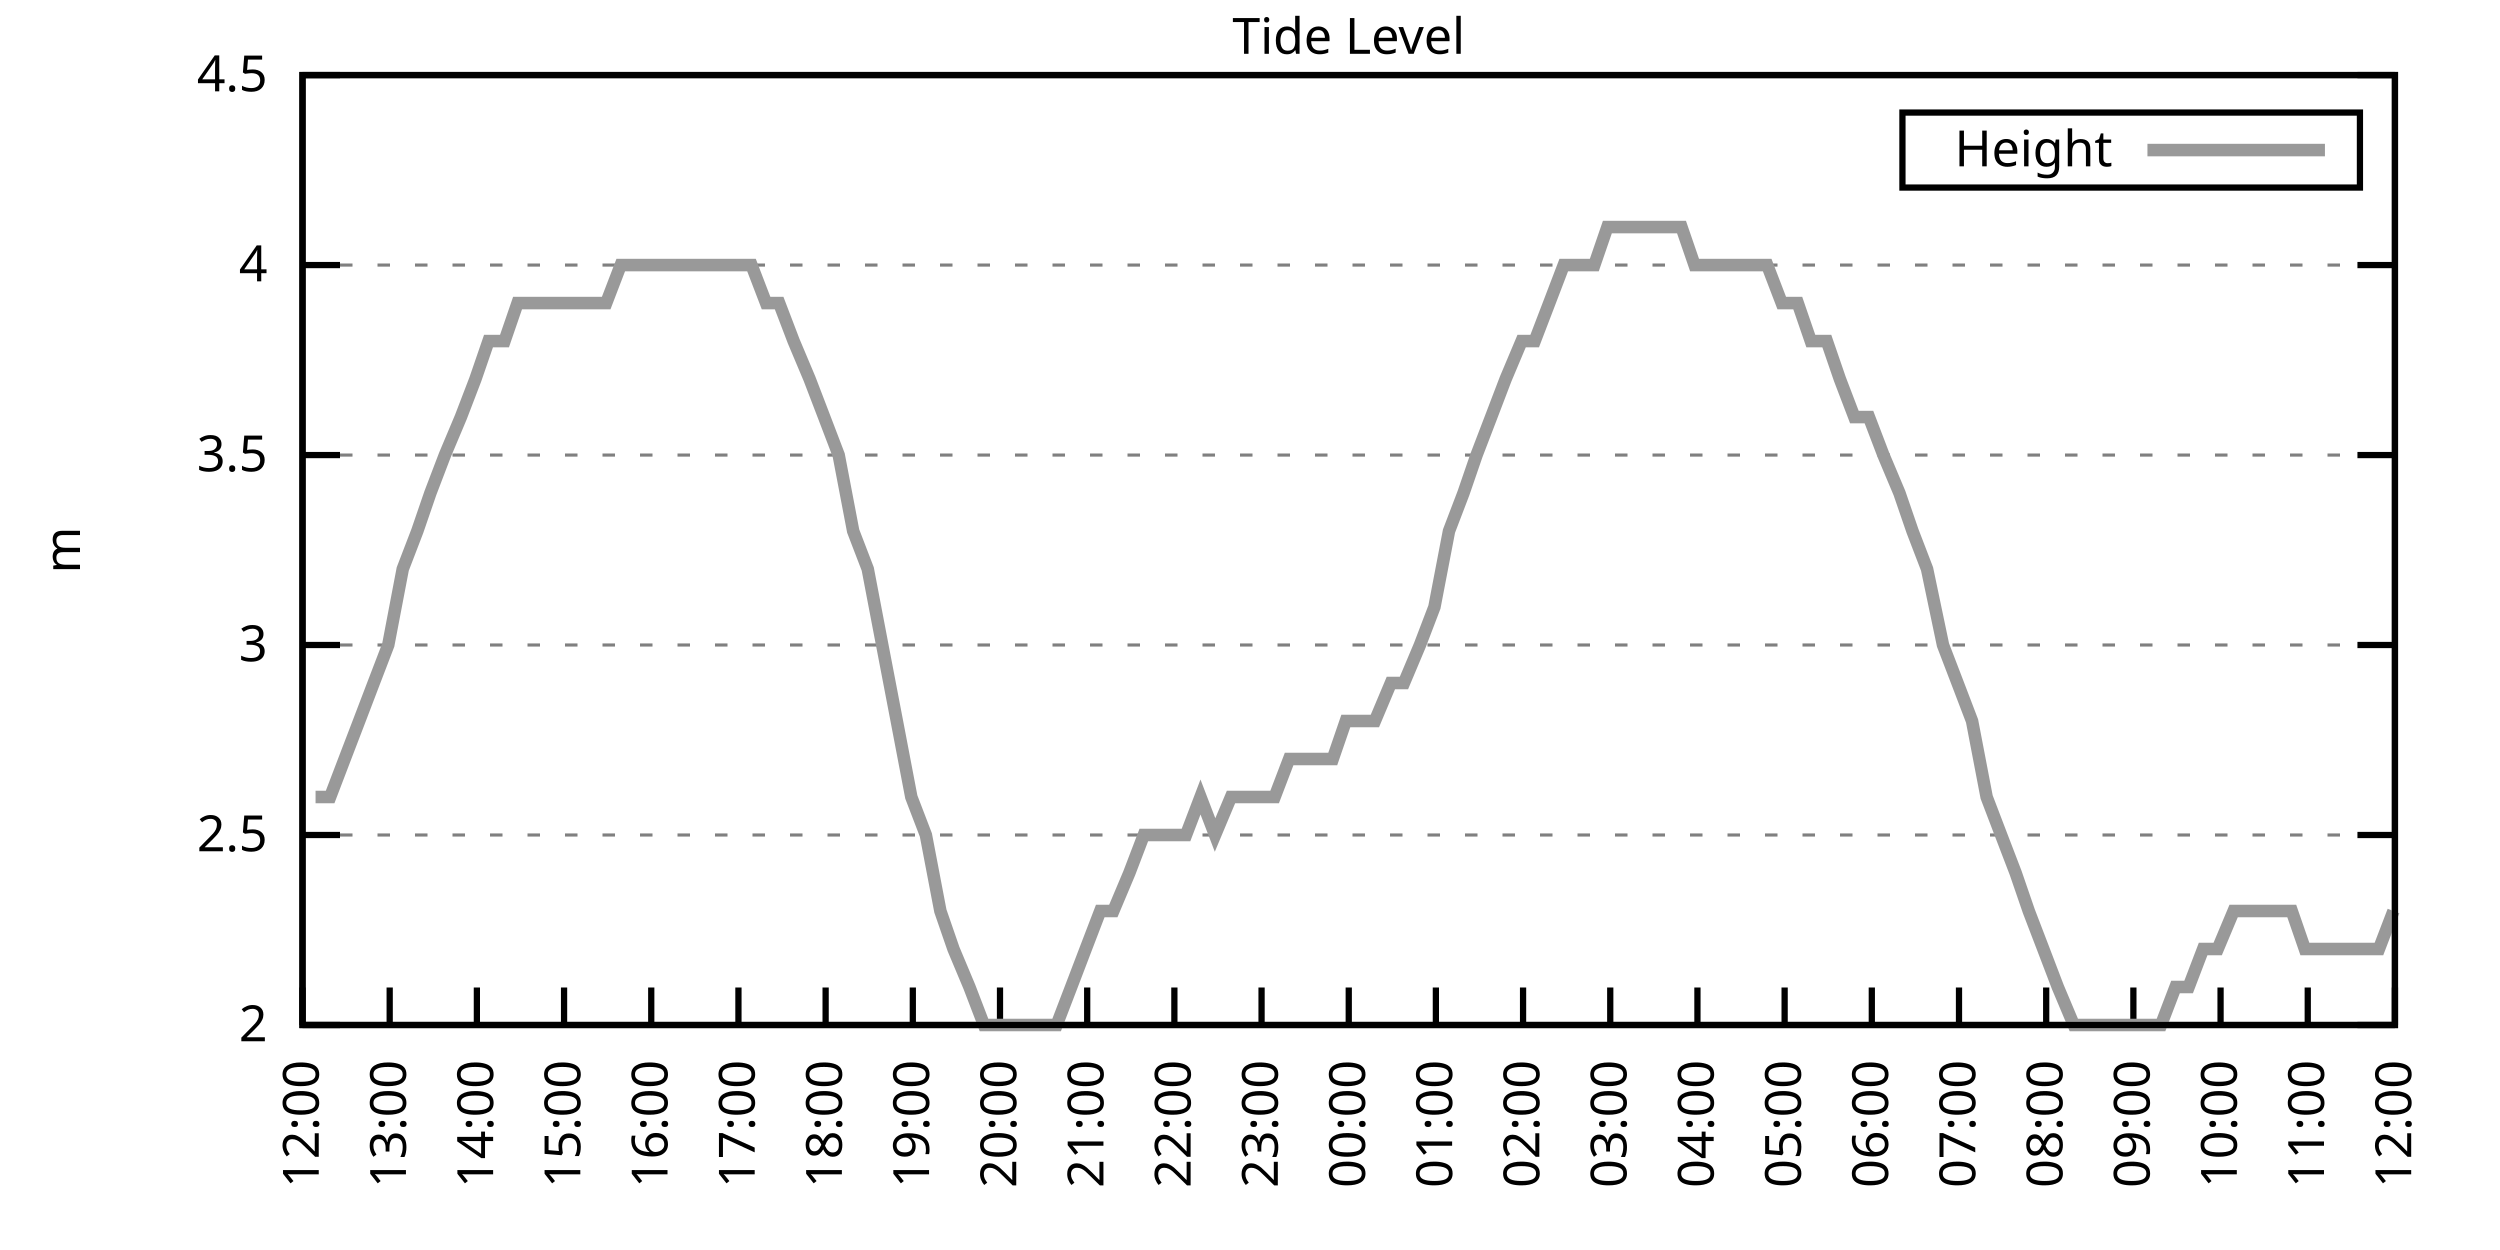
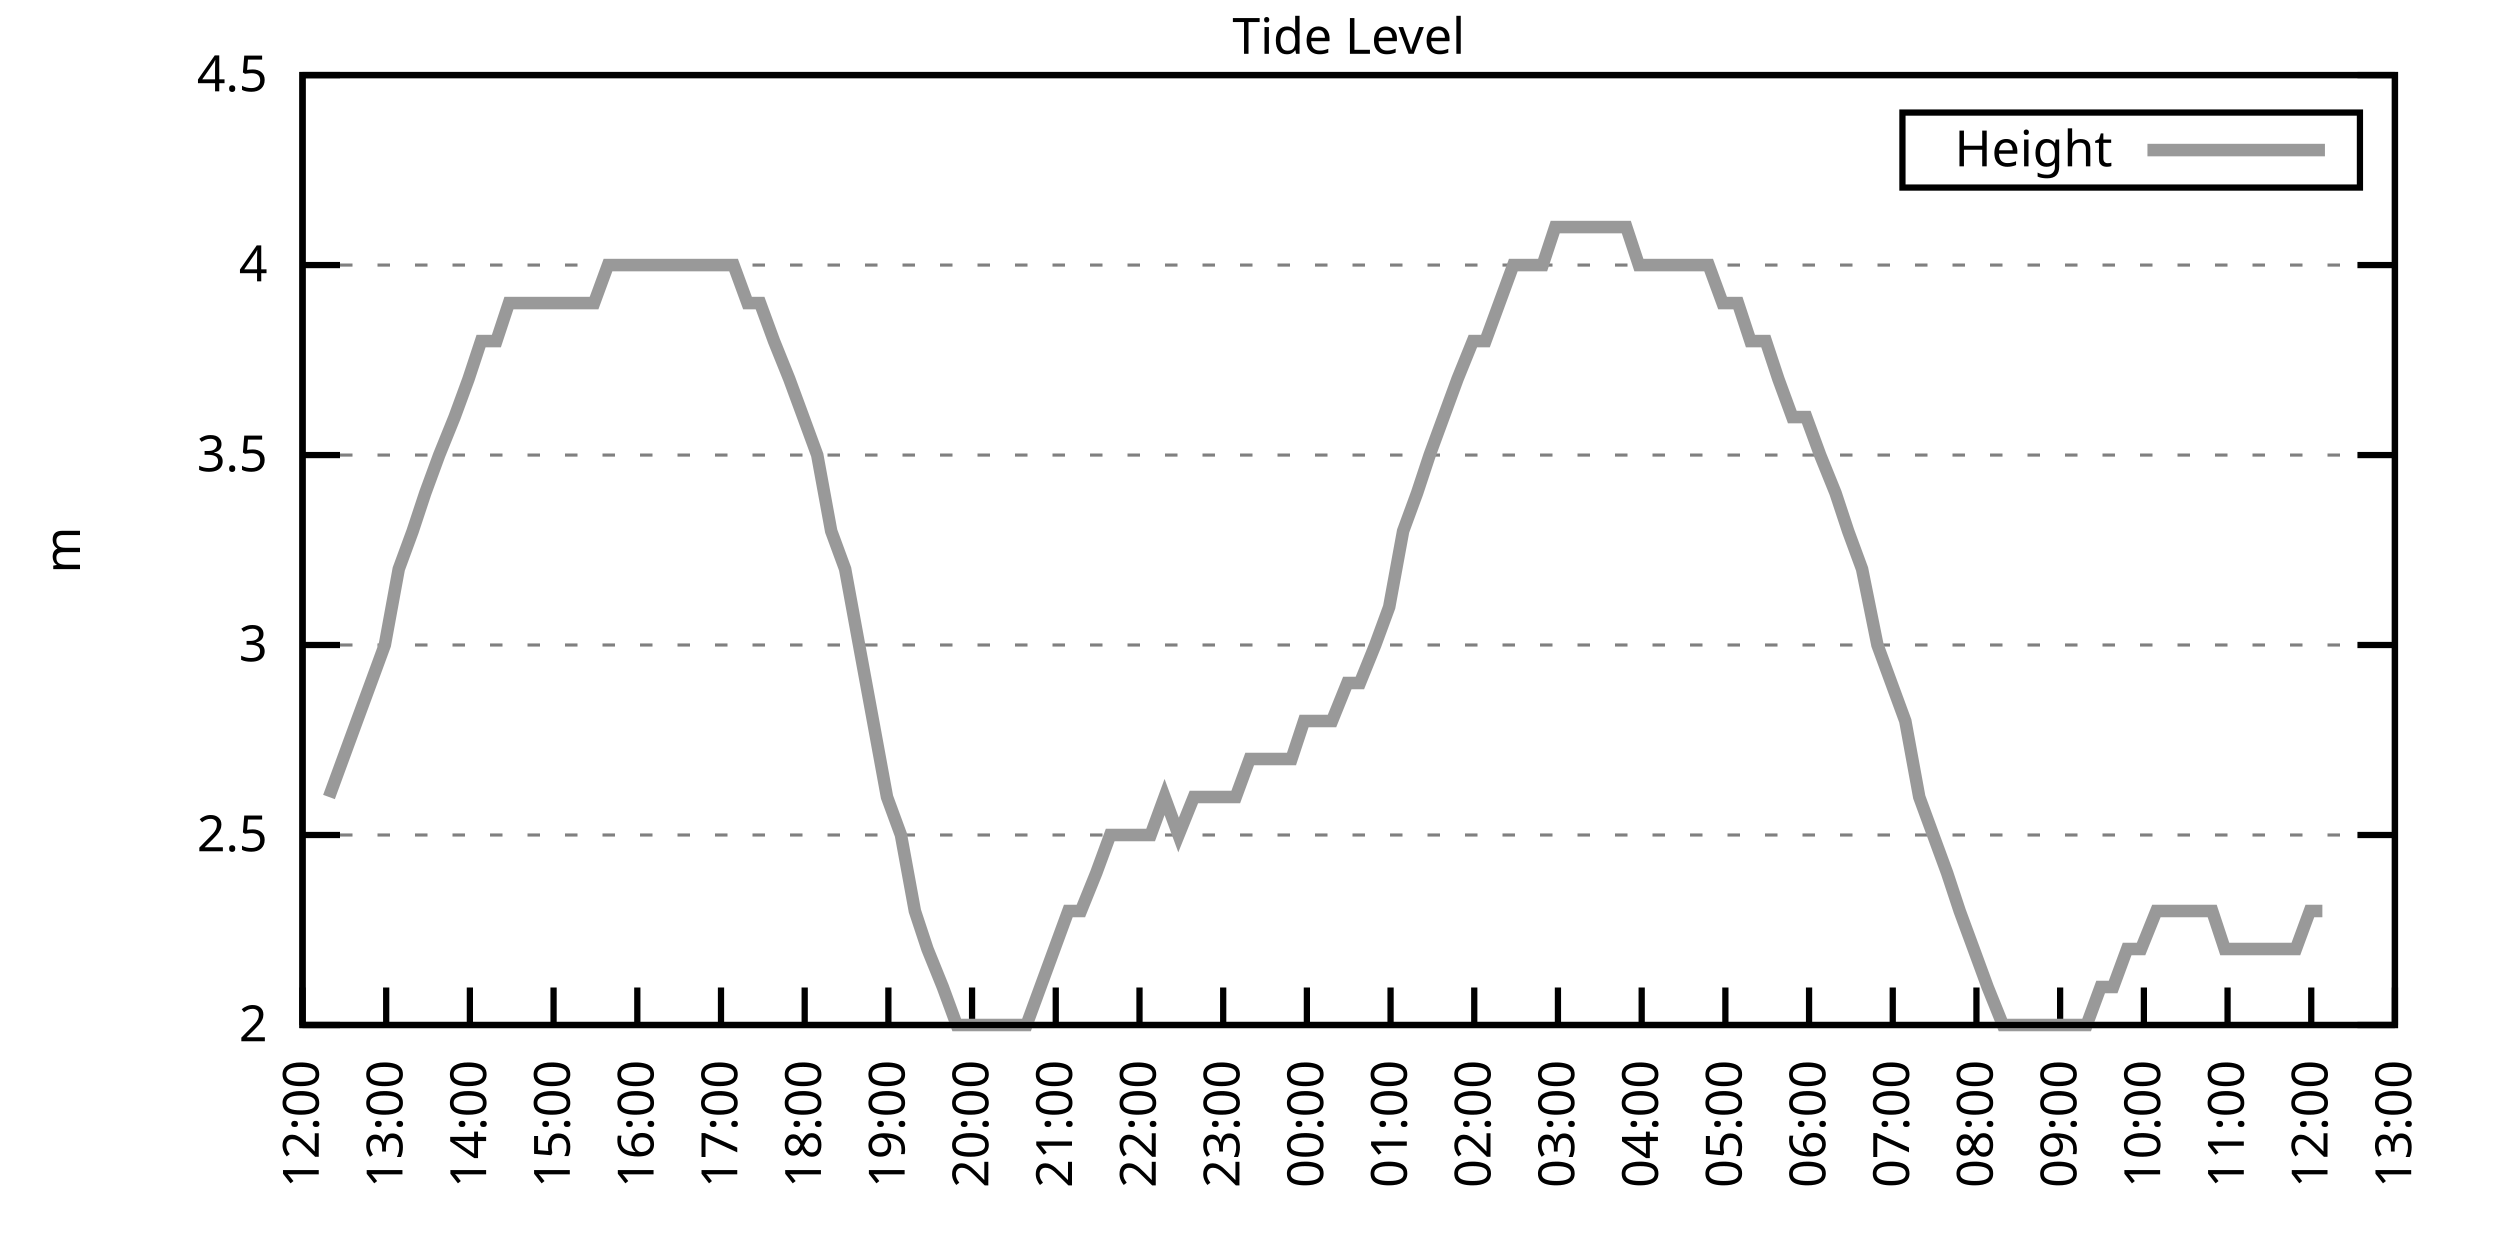
<svg xmlns="http://www.w3.org/2000/svg" xmlns:xlink="http://www.w3.org/1999/xlink" width="400" height="200" viewBox="0 0 400 200">
  <g id="gnuplot_canvas">
    <rect x="0" y="0" width="400" height="200" fill="none" />
    <defs>
      <circle id="gpDot" r="0.5" stroke-width="0.5" stroke="currentColor" />
      <path id="gpPt0" stroke-width="0.333" stroke="currentColor" d="M-1,0 h2 M0,-1 v2" />
      <path id="gpPt1" stroke-width="0.333" stroke="currentColor" d="M-1,-1 L1,1 M1,-1 L-1,1" />
      <path id="gpPt2" stroke-width="0.333" stroke="currentColor" d="M-1,0 L1,0 M0,-1 L0,1 M-1,-1 L1,1 M-1,1 L1,-1" />
      <rect id="gpPt3" stroke-width="0.333" stroke="currentColor" x="-1" y="-1" width="2" height="2" />
      <rect id="gpPt4" stroke-width="0.333" stroke="currentColor" fill="currentColor" x="-1" y="-1" width="2" height="2" />
      <circle id="gpPt5" stroke-width="0.333" stroke="currentColor" cx="0" cy="0" r="1" />
      <use xlink:href="#gpPt5" id="gpPt6" fill="currentColor" stroke="none" />
      <path id="gpPt7" stroke-width="0.333" stroke="currentColor" d="M0,-1.33 L-1.33,0.67 L1.33,0.67 z" />
      <use xlink:href="#gpPt7" id="gpPt8" fill="currentColor" stroke="none" />
      <use xlink:href="#gpPt7" id="gpPt9" stroke="currentColor" transform="rotate(180)" />
      <use xlink:href="#gpPt9" id="gpPt10" fill="currentColor" stroke="none" />
      <use xlink:href="#gpPt3" id="gpPt11" stroke="currentColor" transform="rotate(45)" />
      <use xlink:href="#gpPt11" id="gpPt12" fill="currentColor" stroke="none" />
      <path id="gpPt13" stroke-width="0.333" stroke="currentColor" d="M0,1.330 L1.265,0.411 L0.782,-1.067 L-0.782,-1.076 L-1.265,0.411 z" />
      <use xlink:href="#gpPt13" id="gpPt14" fill="currentColor" stroke="none" />
      <filter id="textbox" filterUnits="objectBoundingBox" x="0" y="0" height="1" width="1">
        <feFlood flood-color="white" flood-opacity="1" result="bgnd" />
        <feComposite in="SourceGraphic" in2="bgnd" operator="atop" />
      </filter>
      <filter id="greybox" filterUnits="objectBoundingBox" x="0" y="0" height="1" width="1">
        <feFlood flood-color="lightgrey" flood-opacity="1" result="grey" />
        <feComposite in="SourceGraphic" in2="grey" operator="atop" />
      </filter>
    </defs>
    <g fill="none" color="white" stroke="currentColor" stroke-width="1.00" stroke-linecap="butt" stroke-linejoin="miter">
</g>
    <g fill="none" color="black" stroke="currentColor" stroke-width="1.00" stroke-linecap="butt" stroke-linejoin="miter">
      <g stroke="none" shape-rendering="crispEdges">
        <polygon fill="rgb(255, 255, 255)" points="48.40,164.00 383.18,164.00 383.18,12.02 48.40,12.02 " />
      </g>
    </g>
    <g fill="none" color="black" stroke="currentColor" stroke-width="1.00" stroke-linecap="butt" stroke-linejoin="miter">
</g>
    <g fill="none" color="black" stroke="black" stroke-width="0.50" stroke-linecap="butt" stroke-linejoin="miter">
</g>
    <g fill="none" color="gray" stroke="currentColor" stroke-width="0.50" stroke-linecap="butt" stroke-linejoin="miter">
      <path stroke="gray" stroke-dasharray="2,4" class="gridline" d="M48.40,164.00 L383.19,164.00  " />
    </g>
    <g fill="none" color="gray" stroke="gray" stroke-width="1.00" stroke-linecap="butt" stroke-linejoin="miter">
</g>
    <g fill="none" color="black" stroke="currentColor" stroke-width="1.00" stroke-linecap="butt" stroke-linejoin="miter">
      <path stroke="black" d="M48.40,164.00 L54.40,164.00 M383.19,164.00 L377.19,164.00  " />
      <g transform="translate(42.80,166.60)" stroke="none" fill="black" font-family="Sans" font-size="8.00" text-anchor="end">
        <text>
          <tspan font-family="Sans"> 2</tspan>
        </text>
      </g>
    </g>
    <g fill="none" color="black" stroke="currentColor" stroke-width="1.00" stroke-linecap="butt" stroke-linejoin="miter">
</g>
    <g fill="none" color="black" stroke="black" stroke-width="0.50" stroke-linecap="butt" stroke-linejoin="miter">
</g>
    <g fill="none" color="gray" stroke="currentColor" stroke-width="0.50" stroke-linecap="butt" stroke-linejoin="miter">
      <path stroke="gray" stroke-dasharray="2,4" class="gridline" d="M48.40,133.60 L383.19,133.60  " />
    </g>
    <g fill="none" color="gray" stroke="gray" stroke-width="1.00" stroke-linecap="butt" stroke-linejoin="miter">
</g>
    <g fill="none" color="black" stroke="currentColor" stroke-width="1.00" stroke-linecap="butt" stroke-linejoin="miter">
      <path stroke="black" d="M48.40,133.60 L54.40,133.60 M383.19,133.60 L377.19,133.60  " />
      <g transform="translate(42.80,136.20)" stroke="none" fill="black" font-family="Sans" font-size="8.00" text-anchor="end">
        <text>
          <tspan font-family="Sans"> 2.5</tspan>
        </text>
      </g>
    </g>
    <g fill="none" color="black" stroke="currentColor" stroke-width="1.00" stroke-linecap="butt" stroke-linejoin="miter">
</g>
    <g fill="none" color="black" stroke="black" stroke-width="0.50" stroke-linecap="butt" stroke-linejoin="miter">
</g>
    <g fill="none" color="gray" stroke="currentColor" stroke-width="0.50" stroke-linecap="butt" stroke-linejoin="miter">
      <path stroke="gray" stroke-dasharray="2,4" class="gridline" d="M48.40,103.20 L383.19,103.20  " />
    </g>
    <g fill="none" color="gray" stroke="gray" stroke-width="1.00" stroke-linecap="butt" stroke-linejoin="miter">
</g>
    <g fill="none" color="black" stroke="currentColor" stroke-width="1.00" stroke-linecap="butt" stroke-linejoin="miter">
      <path stroke="black" d="M48.40,103.20 L54.40,103.20 M383.19,103.20 L377.19,103.20  " />
      <g transform="translate(42.80,105.80)" stroke="none" fill="black" font-family="Sans" font-size="8.00" text-anchor="end">
        <text>
          <tspan font-family="Sans"> 3</tspan>
        </text>
      </g>
    </g>
    <g fill="none" color="black" stroke="currentColor" stroke-width="1.00" stroke-linecap="butt" stroke-linejoin="miter">
</g>
    <g fill="none" color="black" stroke="black" stroke-width="0.50" stroke-linecap="butt" stroke-linejoin="miter">
</g>
    <g fill="none" color="gray" stroke="currentColor" stroke-width="0.50" stroke-linecap="butt" stroke-linejoin="miter">
      <path stroke="gray" stroke-dasharray="2,4" class="gridline" d="M48.40,72.81 L383.19,72.81  " />
    </g>
    <g fill="none" color="gray" stroke="gray" stroke-width="1.00" stroke-linecap="butt" stroke-linejoin="miter">
</g>
    <g fill="none" color="black" stroke="currentColor" stroke-width="1.00" stroke-linecap="butt" stroke-linejoin="miter">
      <path stroke="black" d="M48.40,72.81 L54.40,72.81 M383.19,72.81 L377.19,72.81  " />
      <g transform="translate(42.80,75.41)" stroke="none" fill="black" font-family="Sans" font-size="8.00" text-anchor="end">
        <text>
          <tspan font-family="Sans"> 3.5</tspan>
        </text>
      </g>
    </g>
    <g fill="none" color="black" stroke="currentColor" stroke-width="1.00" stroke-linecap="butt" stroke-linejoin="miter">
</g>
    <g fill="none" color="black" stroke="black" stroke-width="0.50" stroke-linecap="butt" stroke-linejoin="miter">
</g>
    <g fill="none" color="gray" stroke="currentColor" stroke-width="0.50" stroke-linecap="butt" stroke-linejoin="miter">
      <path stroke="gray" stroke-dasharray="2,4" class="gridline" d="M48.40,42.41 L383.19,42.41  " />
    </g>
    <g fill="none" color="gray" stroke="gray" stroke-width="1.00" stroke-linecap="butt" stroke-linejoin="miter">
</g>
    <g fill="none" color="black" stroke="currentColor" stroke-width="1.00" stroke-linecap="butt" stroke-linejoin="miter">
      <path stroke="black" d="M48.40,42.41 L54.40,42.41 M383.19,42.41 L377.19,42.41  " />
      <g transform="translate(42.80,45.01)" stroke="none" fill="black" font-family="Sans" font-size="8.00" text-anchor="end">
        <text>
          <tspan font-family="Sans"> 4</tspan>
        </text>
      </g>
    </g>
    <g fill="none" color="black" stroke="currentColor" stroke-width="1.00" stroke-linecap="butt" stroke-linejoin="miter">
</g>
    <g fill="none" color="black" stroke="black" stroke-width="0.50" stroke-linecap="butt" stroke-linejoin="miter">
</g>
    <g fill="none" color="gray" stroke="currentColor" stroke-width="0.50" stroke-linecap="butt" stroke-linejoin="miter">
      <path stroke="gray" stroke-dasharray="2,4" class="gridline" d="M48.40,12.01 L383.19,12.01  " />
    </g>
    <g fill="none" color="gray" stroke="gray" stroke-width="1.00" stroke-linecap="butt" stroke-linejoin="miter">
</g>
    <g fill="none" color="black" stroke="currentColor" stroke-width="1.00" stroke-linecap="butt" stroke-linejoin="miter">
      <path stroke="black" d="M48.40,12.01 L54.40,12.01 M383.19,12.01 L377.19,12.01  " />
      <g transform="translate(42.80,14.61)" stroke="none" fill="black" font-family="Sans" font-size="8.00" text-anchor="end">
        <text>
          <tspan font-family="Sans"> 4.5</tspan>
        </text>
      </g>
    </g>
    <g fill="none" color="black" stroke="currentColor" stroke-width="1.00" stroke-linecap="butt" stroke-linejoin="miter">
      <path stroke="black" d="M48.40,164.00 L48.40,158.00  " />
      <g transform="translate(51.00,169.60) rotate(270.00)" stroke="none" fill="black" font-family="Sans" font-size="8.00" text-anchor="end">
        <text>
          <tspan font-family="Sans">12:00</tspan>
        </text>
      </g>
    </g>
    <g fill="none" color="black" stroke="currentColor" stroke-width="1.00" stroke-linecap="butt" stroke-linejoin="miter">
-       <path stroke="black" d="M62.35,164.00 L62.35,158.00  " />
-       <g transform="translate(64.95,169.60) rotate(270.00)" stroke="none" fill="black" font-family="Sans" font-size="8.00" text-anchor="end">
+       <path stroke="black" d="M61.79,164.00 L61.79,158.00  " />
+       <g transform="translate(64.39,169.60) rotate(270.00)" stroke="none" fill="black" font-family="Sans" font-size="8.00" text-anchor="end">
        <text>
          <tspan font-family="Sans">13:00</tspan>
        </text>
      </g>
    </g>
    <g fill="none" color="black" stroke="currentColor" stroke-width="1.00" stroke-linecap="butt" stroke-linejoin="miter">
-       <path stroke="black" d="M76.30,164.00 L76.30,158.00  " />
-       <g transform="translate(78.90,169.60) rotate(270.00)" stroke="none" fill="black" font-family="Sans" font-size="8.00" text-anchor="end">
+       <path stroke="black" d="M75.18,164.00 L75.18,158.00  " />
+       <g transform="translate(77.78,169.60) rotate(270.00)" stroke="none" fill="black" font-family="Sans" font-size="8.00" text-anchor="end">
        <text>
          <tspan font-family="Sans">14:00</tspan>
        </text>
      </g>
    </g>
    <g fill="none" color="black" stroke="currentColor" stroke-width="1.00" stroke-linecap="butt" stroke-linejoin="miter">
-       <path stroke="black" d="M90.25,164.00 L90.25,158.00  " />
-       <g transform="translate(92.85,169.60) rotate(270.00)" stroke="none" fill="black" font-family="Sans" font-size="8.00" text-anchor="end">
+       <path stroke="black" d="M88.57,164.00 L88.57,158.00  " />
+       <g transform="translate(91.17,169.60) rotate(270.00)" stroke="none" fill="black" font-family="Sans" font-size="8.00" text-anchor="end">
        <text>
          <tspan font-family="Sans">15:00</tspan>
        </text>
      </g>
    </g>
    <g fill="none" color="black" stroke="currentColor" stroke-width="1.00" stroke-linecap="butt" stroke-linejoin="miter">
-       <path stroke="black" d="M104.20,164.00 L104.20,158.00  " />
-       <g transform="translate(106.80,169.60) rotate(270.00)" stroke="none" fill="black" font-family="Sans" font-size="8.00" text-anchor="end">
+       <path stroke="black" d="M101.97,164.00 L101.97,158.00  " />
+       <g transform="translate(104.57,169.60) rotate(270.00)" stroke="none" fill="black" font-family="Sans" font-size="8.00" text-anchor="end">
        <text>
          <tspan font-family="Sans">16:00</tspan>
        </text>
      </g>
    </g>
    <g fill="none" color="black" stroke="currentColor" stroke-width="1.00" stroke-linecap="butt" stroke-linejoin="miter">
-       <path stroke="black" d="M118.15,164.00 L118.15,158.00  " />
-       <g transform="translate(120.75,169.60) rotate(270.00)" stroke="none" fill="black" font-family="Sans" font-size="8.00" text-anchor="end">
+       <path stroke="black" d="M115.36,164.00 L115.36,158.00  " />
+       <g transform="translate(117.96,169.60) rotate(270.00)" stroke="none" fill="black" font-family="Sans" font-size="8.00" text-anchor="end">
        <text>
          <tspan font-family="Sans">17:00</tspan>
        </text>
      </g>
    </g>
    <g fill="none" color="black" stroke="currentColor" stroke-width="1.00" stroke-linecap="butt" stroke-linejoin="miter">
-       <path stroke="black" d="M132.10,164.00 L132.10,158.00  " />
-       <g transform="translate(134.70,169.60) rotate(270.00)" stroke="none" fill="black" font-family="Sans" font-size="8.00" text-anchor="end">
+       <path stroke="black" d="M128.75,164.00 L128.75,158.00  " />
+       <g transform="translate(131.35,169.60) rotate(270.00)" stroke="none" fill="black" font-family="Sans" font-size="8.00" text-anchor="end">
        <text>
          <tspan font-family="Sans">18:00</tspan>
        </text>
      </g>
    </g>
    <g fill="none" color="black" stroke="currentColor" stroke-width="1.00" stroke-linecap="butt" stroke-linejoin="miter">
-       <path stroke="black" d="M146.05,164.00 L146.05,158.00  " />
-       <g transform="translate(148.65,169.60) rotate(270.00)" stroke="none" fill="black" font-family="Sans" font-size="8.00" text-anchor="end">
+       <path stroke="black" d="M142.14,164.00 L142.14,158.00  " />
+       <g transform="translate(144.74,169.60) rotate(270.00)" stroke="none" fill="black" font-family="Sans" font-size="8.00" text-anchor="end">
        <text>
          <tspan font-family="Sans">19:00</tspan>
        </text>
      </g>
    </g>
    <g fill="none" color="black" stroke="currentColor" stroke-width="1.00" stroke-linecap="butt" stroke-linejoin="miter">
-       <path stroke="black" d="M160.00,164.00 L160.00,158.00  " />
-       <g transform="translate(162.60,169.60) rotate(270.00)" stroke="none" fill="black" font-family="Sans" font-size="8.00" text-anchor="end">
+       <path stroke="black" d="M155.53,164.00 L155.53,158.00  " />
+       <g transform="translate(158.13,169.60) rotate(270.00)" stroke="none" fill="black" font-family="Sans" font-size="8.00" text-anchor="end">
        <text>
          <tspan font-family="Sans">20:00</tspan>
        </text>
      </g>
    </g>
    <g fill="none" color="black" stroke="currentColor" stroke-width="1.00" stroke-linecap="butt" stroke-linejoin="miter">
-       <path stroke="black" d="M173.95,164.00 L173.95,158.00  " />
-       <g transform="translate(176.55,169.60) rotate(270.00)" stroke="none" fill="black" font-family="Sans" font-size="8.00" text-anchor="end">
+       <path stroke="black" d="M168.92,164.00 L168.92,158.00  " />
+       <g transform="translate(171.52,169.60) rotate(270.00)" stroke="none" fill="black" font-family="Sans" font-size="8.00" text-anchor="end">
        <text>
          <tspan font-family="Sans">21:00</tspan>
        </text>
      </g>
    </g>
    <g fill="none" color="black" stroke="currentColor" stroke-width="1.00" stroke-linecap="butt" stroke-linejoin="miter">
-       <path stroke="black" d="M187.90,164.00 L187.90,158.00  " />
-       <g transform="translate(190.50,169.60) rotate(270.00)" stroke="none" fill="black" font-family="Sans" font-size="8.00" text-anchor="end">
+       <path stroke="black" d="M182.32,164.00 L182.32,158.00  " />
+       <g transform="translate(184.92,169.60) rotate(270.00)" stroke="none" fill="black" font-family="Sans" font-size="8.00" text-anchor="end">
        <text>
          <tspan font-family="Sans">22:00</tspan>
        </text>
      </g>
    </g>
    <g fill="none" color="black" stroke="currentColor" stroke-width="1.00" stroke-linecap="butt" stroke-linejoin="miter">
-       <path stroke="black" d="M201.85,164.00 L201.85,158.00  " />
-       <g transform="translate(204.45,169.60) rotate(270.00)" stroke="none" fill="black" font-family="Sans" font-size="8.00" text-anchor="end">
+       <path stroke="black" d="M195.71,164.00 L195.71,158.00  " />
+       <g transform="translate(198.31,169.60) rotate(270.00)" stroke="none" fill="black" font-family="Sans" font-size="8.00" text-anchor="end">
        <text>
          <tspan font-family="Sans">23:00</tspan>
        </text>
      </g>
    </g>
    <g fill="none" color="black" stroke="currentColor" stroke-width="1.00" stroke-linecap="butt" stroke-linejoin="miter">
-       <path stroke="black" d="M215.80,164.00 L215.80,158.00  " />
-       <g transform="translate(218.40,169.60) rotate(270.00)" stroke="none" fill="black" font-family="Sans" font-size="8.00" text-anchor="end">
+       <path stroke="black" d="M209.10,164.00 L209.10,158.00  " />
+       <g transform="translate(211.70,169.60) rotate(270.00)" stroke="none" fill="black" font-family="Sans" font-size="8.00" text-anchor="end">
        <text>
          <tspan font-family="Sans">00:00</tspan>
        </text>
      </g>
    </g>
    <g fill="none" color="black" stroke="currentColor" stroke-width="1.00" stroke-linecap="butt" stroke-linejoin="miter">
-       <path stroke="black" d="M229.74,164.00 L229.74,158.00  " />
-       <g transform="translate(232.34,169.60) rotate(270.00)" stroke="none" fill="black" font-family="Sans" font-size="8.00" text-anchor="end">
+       <path stroke="black" d="M222.49,164.00 L222.49,158.00  " />
+       <g transform="translate(225.09,169.60) rotate(270.00)" stroke="none" fill="black" font-family="Sans" font-size="8.00" text-anchor="end">
        <text>
          <tspan font-family="Sans">01:00</tspan>
        </text>
      </g>
    </g>
    <g fill="none" color="black" stroke="currentColor" stroke-width="1.00" stroke-linecap="butt" stroke-linejoin="miter">
-       <path stroke="black" d="M243.69,164.00 L243.69,158.00  " />
-       <g transform="translate(246.29,169.60) rotate(270.00)" stroke="none" fill="black" font-family="Sans" font-size="8.00" text-anchor="end">
+       <path stroke="black" d="M235.88,164.00 L235.88,158.00  " />
+       <g transform="translate(238.48,169.60) rotate(270.00)" stroke="none" fill="black" font-family="Sans" font-size="8.00" text-anchor="end">
        <text>
          <tspan font-family="Sans">02:00</tspan>
        </text>
      </g>
    </g>
    <g fill="none" color="black" stroke="currentColor" stroke-width="1.00" stroke-linecap="butt" stroke-linejoin="miter">
-       <path stroke="black" d="M257.64,164.00 L257.64,158.00  " />
-       <g transform="translate(260.24,169.60) rotate(270.00)" stroke="none" fill="black" font-family="Sans" font-size="8.00" text-anchor="end">
+       <path stroke="black" d="M249.27,164.00 L249.27,158.00  " />
+       <g transform="translate(251.87,169.60) rotate(270.00)" stroke="none" fill="black" font-family="Sans" font-size="8.00" text-anchor="end">
        <text>
          <tspan font-family="Sans">03:00</tspan>
        </text>
      </g>
    </g>
    <g fill="none" color="black" stroke="currentColor" stroke-width="1.00" stroke-linecap="butt" stroke-linejoin="miter">
-       <path stroke="black" d="M271.59,164.00 L271.59,158.00  " />
-       <g transform="translate(274.19,169.60) rotate(270.00)" stroke="none" fill="black" font-family="Sans" font-size="8.00" text-anchor="end">
+       <path stroke="black" d="M262.67,164.00 L262.67,158.00  " />
+       <g transform="translate(265.27,169.60) rotate(270.00)" stroke="none" fill="black" font-family="Sans" font-size="8.00" text-anchor="end">
        <text>
          <tspan font-family="Sans">04:00</tspan>
        </text>
      </g>
    </g>
    <g fill="none" color="black" stroke="currentColor" stroke-width="1.00" stroke-linecap="butt" stroke-linejoin="miter">
-       <path stroke="black" d="M285.54,164.00 L285.54,158.00  " />
-       <g transform="translate(288.14,169.60) rotate(270.00)" stroke="none" fill="black" font-family="Sans" font-size="8.00" text-anchor="end">
+       <path stroke="black" d="M276.06,164.00 L276.06,158.00  " />
+       <g transform="translate(278.66,169.60) rotate(270.00)" stroke="none" fill="black" font-family="Sans" font-size="8.00" text-anchor="end">
        <text>
          <tspan font-family="Sans">05:00</tspan>
        </text>
      </g>
    </g>
    <g fill="none" color="black" stroke="currentColor" stroke-width="1.00" stroke-linecap="butt" stroke-linejoin="miter">
-       <path stroke="black" d="M299.49,164.00 L299.49,158.00  " />
-       <g transform="translate(302.09,169.60) rotate(270.00)" stroke="none" fill="black" font-family="Sans" font-size="8.00" text-anchor="end">
+       <path stroke="black" d="M289.45,164.00 L289.45,158.00  " />
+       <g transform="translate(292.05,169.60) rotate(270.00)" stroke="none" fill="black" font-family="Sans" font-size="8.00" text-anchor="end">
        <text>
          <tspan font-family="Sans">06:00</tspan>
        </text>
      </g>
    </g>
    <g fill="none" color="black" stroke="currentColor" stroke-width="1.00" stroke-linecap="butt" stroke-linejoin="miter">
-       <path stroke="black" d="M313.44,164.00 L313.44,158.00  " />
-       <g transform="translate(316.04,169.60) rotate(270.00)" stroke="none" fill="black" font-family="Sans" font-size="8.00" text-anchor="end">
+       <path stroke="black" d="M302.84,164.00 L302.84,158.00  " />
+       <g transform="translate(305.44,169.60) rotate(270.00)" stroke="none" fill="black" font-family="Sans" font-size="8.00" text-anchor="end">
        <text>
          <tspan font-family="Sans">07:00</tspan>
        </text>
      </g>
    </g>
    <g fill="none" color="black" stroke="currentColor" stroke-width="1.00" stroke-linecap="butt" stroke-linejoin="miter">
-       <path stroke="black" d="M327.39,164.00 L327.39,158.00  " />
-       <g transform="translate(329.99,169.60) rotate(270.00)" stroke="none" fill="black" font-family="Sans" font-size="8.00" text-anchor="end">
+       <path stroke="black" d="M316.23,164.00 L316.23,158.00  " />
+       <g transform="translate(318.83,169.60) rotate(270.00)" stroke="none" fill="black" font-family="Sans" font-size="8.00" text-anchor="end">
        <text>
          <tspan font-family="Sans">08:00</tspan>
        </text>
      </g>
    </g>
    <g fill="none" color="black" stroke="currentColor" stroke-width="1.00" stroke-linecap="butt" stroke-linejoin="miter">
-       <path stroke="black" d="M341.34,164.00 L341.34,158.00  " />
-       <g transform="translate(343.94,169.60) rotate(270.00)" stroke="none" fill="black" font-family="Sans" font-size="8.00" text-anchor="end">
+       <path stroke="black" d="M329.62,164.00 L329.62,158.00  " />
+       <g transform="translate(332.22,169.60) rotate(270.00)" stroke="none" fill="black" font-family="Sans" font-size="8.00" text-anchor="end">
        <text>
          <tspan font-family="Sans">09:00</tspan>
        </text>
      </g>
    </g>
    <g fill="none" color="black" stroke="currentColor" stroke-width="1.00" stroke-linecap="butt" stroke-linejoin="miter">
-       <path stroke="black" d="M355.29,164.00 L355.29,158.00  " />
-       <g transform="translate(357.89,169.60) rotate(270.00)" stroke="none" fill="black" font-family="Sans" font-size="8.00" text-anchor="end">
+       <path stroke="black" d="M343.02,164.00 L343.02,158.00  " />
+       <g transform="translate(345.62,169.60) rotate(270.00)" stroke="none" fill="black" font-family="Sans" font-size="8.00" text-anchor="end">
        <text>
          <tspan font-family="Sans">10:00</tspan>
        </text>
      </g>
    </g>
    <g fill="none" color="black" stroke="currentColor" stroke-width="1.00" stroke-linecap="butt" stroke-linejoin="miter">
-       <path stroke="black" d="M369.24,164.00 L369.24,158.00  " />
-       <g transform="translate(371.84,169.60) rotate(270.00)" stroke="none" fill="black" font-family="Sans" font-size="8.00" text-anchor="end">
+       <path stroke="black" d="M356.41,164.00 L356.41,158.00  " />
+       <g transform="translate(359.01,169.60) rotate(270.00)" stroke="none" fill="black" font-family="Sans" font-size="8.00" text-anchor="end">
        <text>
          <tspan font-family="Sans">11:00</tspan>
+         </text>
+       </g>
+     </g>
+     <g fill="none" color="black" stroke="currentColor" stroke-width="1.00" stroke-linecap="butt" stroke-linejoin="miter">
+       <path stroke="black" d="M369.80,164.00 L369.80,158.00  " />
+       <g transform="translate(372.40,169.60) rotate(270.00)" stroke="none" fill="black" font-family="Sans" font-size="8.00" text-anchor="end">
+         <text>
+           <tspan font-family="Sans">12:00</tspan>
        </text>
      </g>
    </g>
    <g fill="none" color="black" stroke="currentColor" stroke-width="1.00" stroke-linecap="butt" stroke-linejoin="miter">
      <path stroke="black" d="M383.19,164.00 L383.19,158.00  " />
      <g transform="translate(385.79,169.60) rotate(270.00)" stroke="none" fill="black" font-family="Sans" font-size="8.00" text-anchor="end">
        <text>
-           <tspan font-family="Sans">12:00</tspan>
+           <tspan font-family="Sans">13:00</tspan>
        </text>
      </g>
    </g>
    <g fill="none" color="black" stroke="currentColor" stroke-width="1.00" stroke-linecap="butt" stroke-linejoin="miter">
</g>
    <g fill="none" color="black" stroke="currentColor" stroke-width="1.00" stroke-linecap="butt" stroke-linejoin="miter">
      <path stroke="black" d="M48.40,12.01 L48.40,164.00 L383.19,164.00 L383.19,12.01 L48.40,12.01 Z  " />
    </g>
    <g fill="none" color="black" stroke="currentColor" stroke-width="1.00" stroke-linecap="butt" stroke-linejoin="miter">
</g>
    <g fill="none" color="black" stroke="currentColor" stroke-width="1.00" stroke-linecap="butt" stroke-linejoin="miter">
      <path stroke="black" d="M304.39,30.01 L304.39,18.01 L377.59,18.01 L377.59,30.01 L304.39,30.01 Z  " />
    </g>
    <g id="Tide_level_plot_1">
      <g fill="none" color="white" stroke="black" stroke-width="2.00" stroke-linecap="butt" stroke-linejoin="miter">
</g>
      <g fill="none" color="black" stroke="currentColor" stroke-width="2.00" stroke-linecap="butt" stroke-linejoin="miter">
        <g transform="translate(337.99,26.61)" stroke="none" fill="black" font-family="Sans" font-size="8.00" text-anchor="end">
          <text>
            <tspan font-family="Sans">Height</tspan>
          </text>
        </g>
      </g>
      <g fill="none" color="black" stroke="currentColor" stroke-width="2.00" stroke-linecap="butt" stroke-linejoin="miter">
-         <path stroke="rgb(153, 153, 153)" d="M343.59,24.01 L371.99,24.01 M50.49,127.52 L52.82,127.52 L55.14,121.44 L57.47,115.36 L59.79,109.28 L62.12,103.20   L64.44,91.04 L66.77,84.97 L68.86,78.89 L71.18,72.81 L73.74,66.73 L76.07,60.65 L78.16,54.57 L80.72,54.57   L82.81,48.49 L85.37,48.49 L87.69,48.49 L89.78,48.49 L92.11,48.49 L94.67,48.49 L96.99,48.49 L99.32,42.41   L101.64,42.41 L103.97,42.41 L106.29,42.41 L108.62,42.41 L110.94,42.41 L113.27,42.41 L115.36,42.41 L117.68,42.41   L120.24,42.41 L122.57,48.49 L124.66,48.49 L126.98,54.57 L129.54,60.65 L131.87,66.73 L134.19,72.81 L136.51,84.97   L138.84,91.04 L141.16,103.20 L143.49,115.36 L145.81,127.52 L148.14,133.60 L150.46,145.76 L152.56,151.84 L155.11,157.92   L157.44,164.00 L159.53,164.00 L162.09,164.00 L164.18,164.00 L166.74,164.00 L169.06,164.00 L171.39,157.92 L173.71,151.84   L176.04,145.76 L178.13,145.76 L180.69,139.68 L183.01,133.60 L185.34,133.60 L187.43,133.60 L189.76,133.60 L192.08,127.52   L194.41,133.60 L196.96,127.52 L199.29,127.52 L201.38,127.52 L203.94,127.52 L206.26,121.44 L208.59,121.44 L210.91,121.44   L213.24,121.44 L215.33,115.36 L217.89,115.36 L219.98,115.36 L222.54,109.28 L224.63,109.28 L227.19,103.20 L229.51,97.12   L231.84,84.97 L234.16,78.89 L236.25,72.81 L238.58,66.73 L240.90,60.65 L243.46,54.57 L245.55,54.57 L247.88,48.49   L250.20,42.41 L252.76,42.41 L255.09,42.41 L257.18,36.33 L259.74,36.33 L262.06,36.33 L264.39,36.33 L266.48,36.33   L269.04,36.33 L271.13,42.41 L273.69,42.41 L275.78,42.41 L278.34,42.41 L280.66,42.41 L282.75,42.41 L285.08,48.49   L287.64,48.49 L289.73,54.57 L292.29,54.57 L294.38,60.65 L296.70,66.73 L299.03,66.73 L301.35,72.81 L303.91,78.89   L306.00,84.97 L308.33,91.04 L310.88,103.20 L313.21,109.28 L315.53,115.36 L317.86,127.52 L320.18,133.60 L322.51,139.68   L324.60,145.76 L326.93,151.84 L329.25,157.92 L331.81,164.00 L334.13,164.00 L336.23,164.00 L338.78,164.00 L340.88,164.00   L343.43,164.00 L345.76,164.00 L348.08,157.92 L350.18,157.92 L352.50,151.84 L354.83,151.84 L357.38,145.76 L359.48,145.76   L361.80,145.76 L364.13,145.76 L366.68,145.76 L368.78,151.84 L371.10,151.84 L373.43,151.84 L375.98,151.84 L378.31,151.84   L380.63,151.84 L382.96,145.76  " />
+         <path stroke="rgb(153, 153, 153)" d="M343.59,24.01 L371.99,24.01 M52.64,127.52 L54.87,121.44 L57.10,115.36 L59.34,109.28 L61.57,103.20 L63.80,91.04   L66.03,84.97 L68.04,78.89 L70.27,72.81 L72.73,66.73 L74.96,60.65 L76.97,54.57 L79.42,54.57 L81.43,48.49   L83.89,48.49 L86.12,48.49 L88.13,48.49 L90.36,48.49 L92.82,48.49 L95.05,48.49 L97.28,42.41 L99.51,42.41   L101.74,42.41 L103.98,42.41 L106.21,42.41 L108.44,42.41 L110.67,42.41 L112.68,42.41 L114.91,42.41 L117.37,42.41   L119.60,48.49 L121.61,48.49 L123.84,54.57 L126.29,60.65 L128.53,66.73 L130.76,72.81 L132.99,84.97 L135.22,91.04   L137.45,103.20 L139.69,115.36 L141.92,127.52 L144.15,133.60 L146.38,145.76 L148.39,151.84 L150.85,157.92 L153.08,164.00   L155.09,164.00 L157.54,164.00 L159.55,164.00 L162.01,164.00 L164.24,164.00 L166.47,157.92 L168.70,151.84 L170.93,145.76   L172.94,145.76 L175.40,139.68 L177.63,133.60 L179.86,133.60 L181.87,133.60 L184.10,133.60 L186.33,127.52 L188.57,133.60   L191.02,127.52 L193.25,127.52 L195.26,127.52 L197.72,127.52 L199.95,121.44 L202.18,121.44 L204.41,121.44 L206.64,121.44   L208.65,115.36 L211.11,115.36 L213.12,115.36 L215.57,109.28 L217.58,109.28 L220.04,103.20 L222.27,97.12 L224.50,84.97   L226.73,78.89 L228.74,72.81 L230.97,66.73 L233.20,60.65 L235.66,54.57 L237.67,54.57 L239.90,48.49 L242.13,42.41   L244.59,42.41 L246.82,42.41 L248.83,36.33 L251.28,36.33 L253.51,36.33 L255.75,36.33 L257.76,36.33 L260.21,36.33   L262.22,42.41 L264.67,42.41 L266.68,42.41 L269.14,42.41 L271.37,42.41 L273.38,42.41 L275.61,48.49 L278.07,48.49   L280.07,54.57 L282.53,54.57 L284.54,60.65 L286.77,66.73 L289.00,66.73 L291.23,72.81 L293.69,78.89 L295.70,84.97   L297.93,91.04 L300.39,103.20 L302.62,109.28 L304.85,115.36 L307.08,127.52 L309.31,133.60 L311.54,139.68 L313.55,145.76   L315.79,151.84 L318.02,157.92 L320.47,164.00 L322.70,164.00 L324.71,164.00 L327.17,164.00 L329.18,164.00 L331.63,164.00   L333.86,164.00 L336.10,157.92 L338.10,157.92 L340.34,151.84 L342.57,151.84 L345.02,145.76 L347.03,145.76 L349.26,145.76   L351.50,145.76 L353.95,145.76 L355.96,151.84 L358.19,151.84 L360.42,151.84 L362.88,151.84 L365.11,151.84 L367.34,151.84   L369.58,145.76 L371.58,145.76  " />
      </g>
    </g>
    <g fill="none" color="black" stroke="currentColor" stroke-width="2.00" stroke-linecap="butt" stroke-linejoin="miter">
</g>
    <g fill="none" color="black" stroke="black" stroke-width="1.00" stroke-linecap="butt" stroke-linejoin="miter">
</g>
    <g fill="none" color="black" stroke="currentColor" stroke-width="1.00" stroke-linecap="butt" stroke-linejoin="miter">
      <path stroke="black" d="M48.40,12.01 L48.40,164.00 L383.19,164.00 L383.19,12.01 L48.40,12.01 Z  " />
      <g transform="translate(12.80,88.01) rotate(270.00)" stroke="none" fill="black" font-family="Sans" font-size="8.00" text-anchor="middle">
        <text>
          <tspan font-family="Sans">m</tspan>
        </text>
      </g>
    </g>
    <g fill="none" color="black" stroke="currentColor" stroke-width="1.00" stroke-linecap="butt" stroke-linejoin="miter">
</g>
    <g fill="none" color="black" stroke="currentColor" stroke-width="1.00" stroke-linecap="butt" stroke-linejoin="miter">
      <g transform="translate(215.79,8.61)" stroke="none" fill="black" font-family="Sans" font-size="8.00" text-anchor="middle">
        <text>
          <tspan font-family="Sans">Tide Level</tspan>
        </text>
      </g>
    </g>
    <g fill="none" color="black" stroke="currentColor" stroke-width="1.00" stroke-linecap="butt" stroke-linejoin="miter">
</g>
  </g>
</svg>
